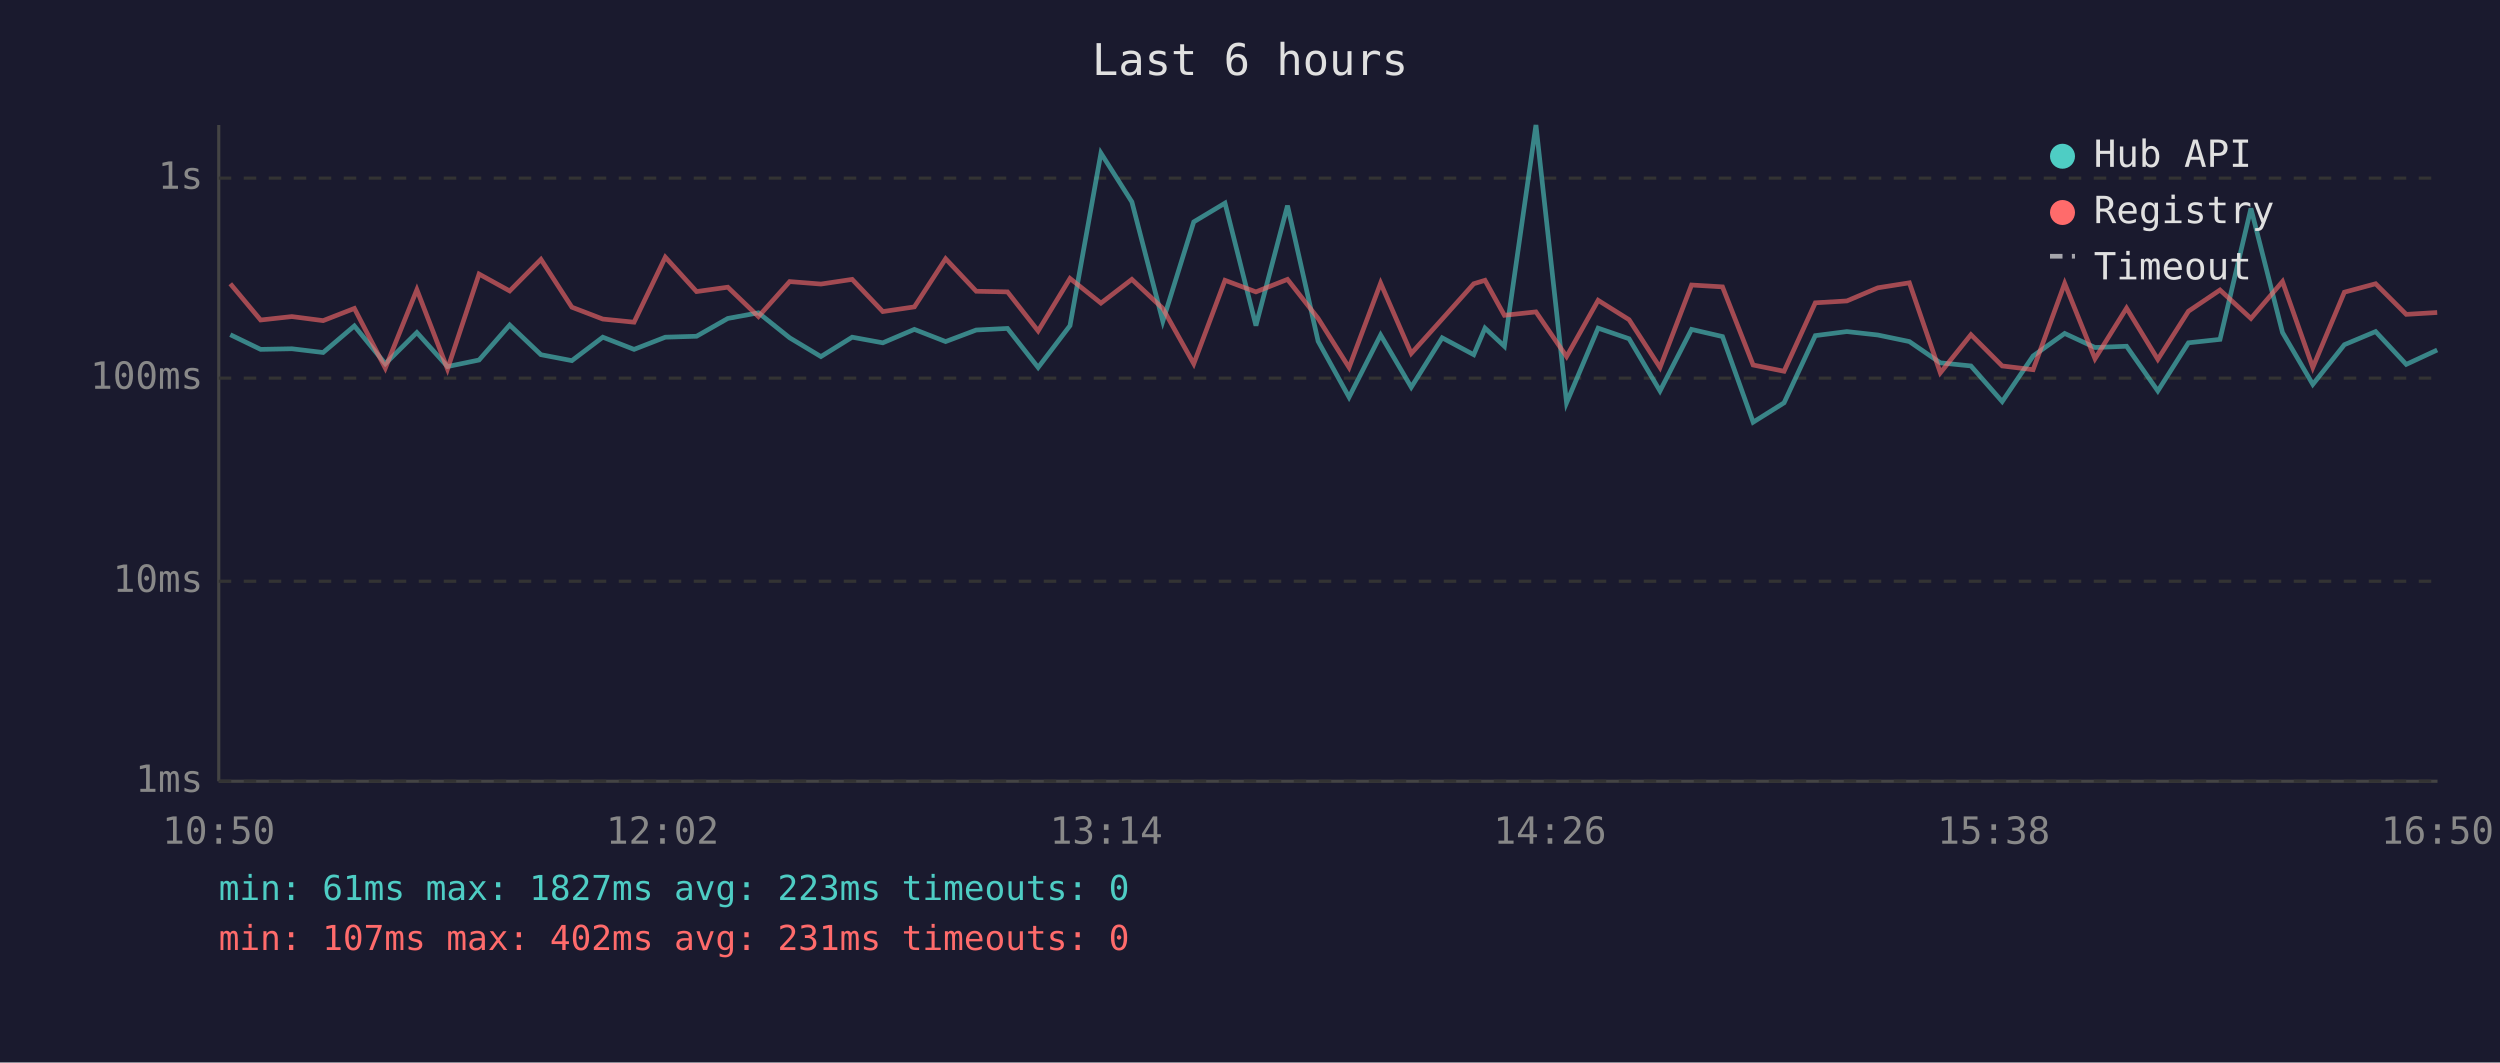
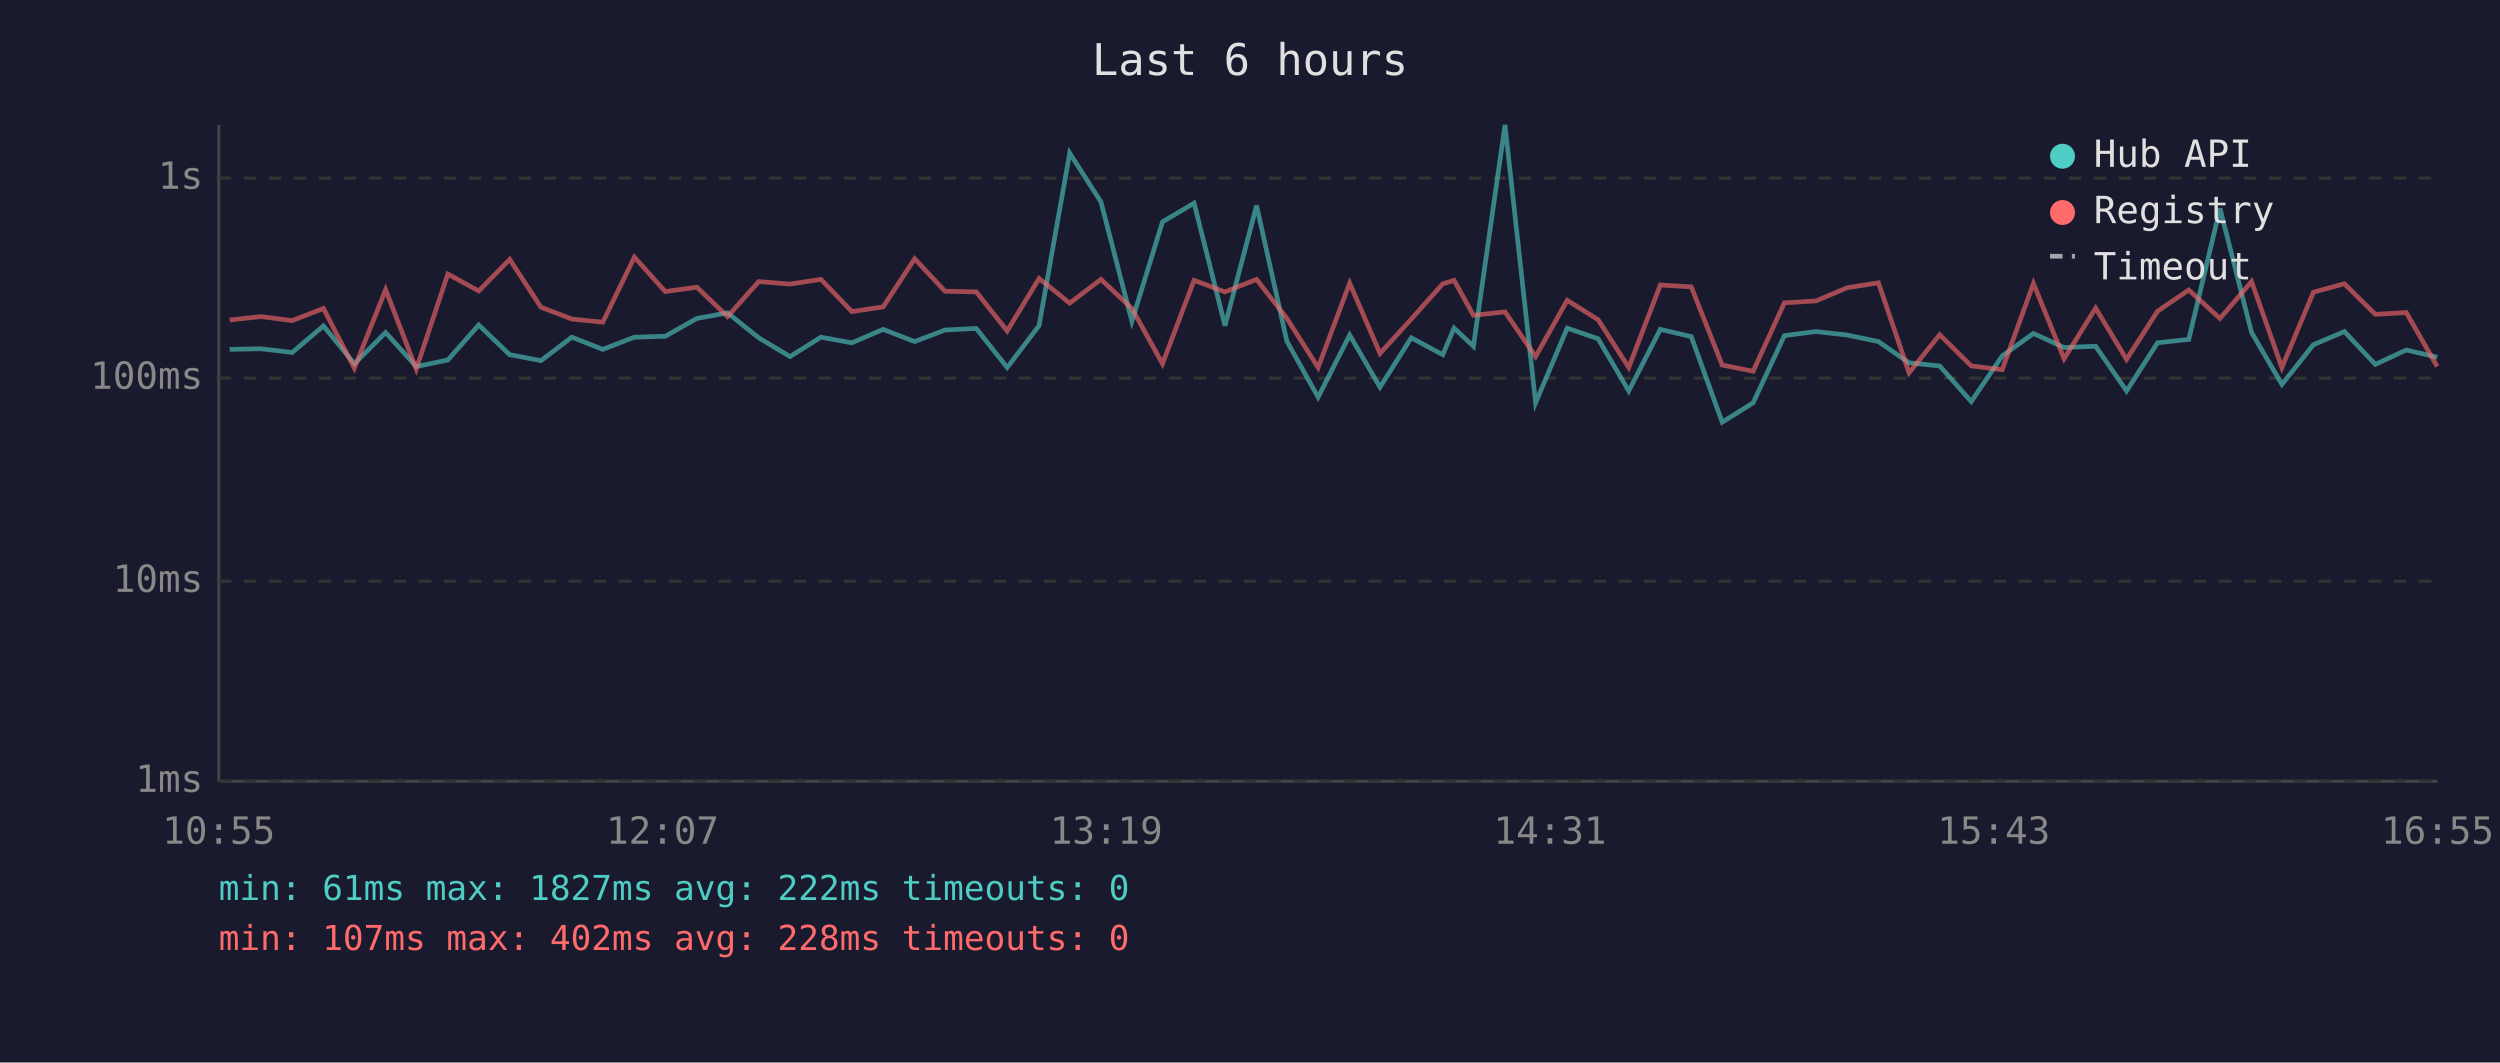
<svg xmlns="http://www.w3.org/2000/svg" viewBox="0 0 800 340" font-family="monospace" font-size="12">
  <rect width="800" height="340" fill="#1a1a2e" />
  <text x="400" y="24" fill="#e0e0e0" font-size="14" text-anchor="middle">Last 6 hours</text>
  <line x1="70" y1="40" x2="70" y2="250" stroke="#444" stroke-width="1" />
  <line x1="70" y1="250" x2="780" y2="250" stroke="#444" stroke-width="1" />
  <line x1="70" y1="250" x2="780" y2="250" stroke="#333" stroke-width="1" stroke-dasharray="4" />
  <text x="65" y="250" fill="#888" text-anchor="end" dominant-baseline="middle">1ms</text>
  <line x1="70" y1="186" x2="780" y2="186" stroke="#333" stroke-width="1" stroke-dasharray="4" />
  <text x="65" y="186" fill="#888" text-anchor="end" dominant-baseline="middle">10ms</text>
  <line x1="70" y1="121" x2="780" y2="121" stroke="#333" stroke-width="1" stroke-dasharray="4" />
  <text x="65" y="121" fill="#888" text-anchor="end" dominant-baseline="middle">100ms</text>
  <line x1="70" y1="57" x2="780" y2="57" stroke="#333" stroke-width="1" stroke-dasharray="4" />
  <text x="65" y="57" fill="#888" text-anchor="end" dominant-baseline="middle">1s</text>
-   <text x="70" y="270" fill="#888" text-anchor="middle">10:50</text>
-   <text x="212" y="270" fill="#888" text-anchor="middle">12:02</text>
-   <text x="354" y="270" fill="#888" text-anchor="middle">13:14</text>
-   <text x="496" y="270" fill="#888" text-anchor="middle">14:26</text>
-   <text x="638" y="270" fill="#888" text-anchor="middle">15:38</text>
-   <text x="780" y="270" fill="#888" text-anchor="middle">16:50</text>
-   <polyline points="73.7,107.1 83.4,111.8 93.4,111.6 103.4,112.8 113.4,104.3 123.3,116.4 133.4,106.4 143.2,117.3 153.3,115.2 163.1,104.0 173.1,113.5 183.0,115.4 192.9,107.9 202.9,111.8 212.9,107.9 222.9,107.6 232.9,101.9 242.7,100.1 252.7,108.1 262.7,114.1 272.7,107.9 282.5,109.7 292.6,105.4 302.6,109.3 312.4,105.6 322.4,105.1 332.2,117.6 342.4,104.2 352.3,49.0 362.2,64.6 372.1,102.8 382.0,71.0 392.0,65.0 401.9,104.2 412.0,65.8 421.8,109.2 431.7,127.1 441.8,107.2 451.6,123.9 461.5,108.1 471.6,113.5 475.2,105.0 481.4,110.8 491.5,40.0 501.3,128.9 511.4,105.0 521.3,108.4 531.2,125.1 541.3,105.4 551.2,107.7 561.0,135.1 570.9,128.9 580.9,107.4 591.0,106.1 600.9,107.2 611.0,109.3 620.9,116.1 630.7,117.1 640.7,128.5 650.6,113.9 660.7,106.7 670.4,111.2 680.5,110.8 690.5,125.1 700.3,109.7 710.4,108.6 720.3,66.7 730.4,106.4 740.1,123.0 750.2,110.3 760.2,106.1 770.0,116.6 779.9,112.0" fill="none" stroke="#4ecdc4" stroke-width="1.5" opacity="0.6" />
-   <polyline points="73.7,90.8 83.4,102.4 93.4,101.3 103.4,102.6 113.4,98.7 123.3,117.8 133.4,92.7 143.2,118.1 153.3,87.7 163.1,93.1 173.1,83.0 183.0,98.3 192.9,102.1 202.9,103.1 212.9,82.3 222.9,93.3 232.9,91.9 242.7,101.3 252.7,90.1 262.7,90.9 272.7,89.4 282.5,99.7 292.6,98.2 302.6,82.8 312.4,93.2 322.4,93.4 332.2,105.9 342.4,89.1 352.3,97.0 362.2,89.4 372.1,98.7 382.0,116.4 392.0,89.7 401.9,93.4 412.0,89.4 421.8,101.9 431.7,117.6 441.8,90.6 451.6,113.1 461.5,102.1 471.6,90.8 475.2,89.7 481.4,100.9 491.5,99.8 501.3,114.1 511.4,96.1 521.3,102.3 531.2,117.6 541.3,91.2 551.2,91.8 561.0,116.8 570.9,118.8 580.9,96.9 591.0,96.3 600.9,92.1 611.0,90.5 620.9,119.3 630.7,107.1 640.7,117.1 650.6,118.3 660.7,90.7 670.4,114.8 680.5,98.6 690.5,115.0 700.3,99.6 710.4,92.8 720.3,101.9 730.4,90.1 740.1,117.6 750.2,93.5 760.2,90.8 770.0,100.6 779.9,100.0" fill="none" stroke="#ff6b6b" stroke-width="1.5" opacity="0.6" />
+   <text x="70" y="270" fill="#888" text-anchor="middle">10:55</text>
+   <text x="212" y="270" fill="#888" text-anchor="middle">12:07</text>
+   <text x="354" y="270" fill="#888" text-anchor="middle">13:19</text>
+   <text x="496" y="270" fill="#888" text-anchor="middle">14:31</text>
+   <text x="638" y="270" fill="#888" text-anchor="middle">15:43</text>
+   <text x="780" y="270" fill="#888" text-anchor="middle">16:55</text>
+   <polyline points="73.5,111.8 83.5,111.6 93.5,112.8 103.5,104.3 113.4,116.4 123.4,106.4 133.2,117.3 143.3,115.2 153.2,104.0 163.1,113.5 173.1,115.4 183.0,107.9 192.9,111.8 203.0,107.9 212.9,107.6 223.0,101.9 232.8,100.1 242.8,108.1 252.8,114.1 262.7,107.9 272.6,109.7 282.6,105.4 292.7,109.3 302.4,105.6 312.4,105.1 322.3,117.6 332.5,104.2 342.3,49.0 352.3,64.6 362.2,102.8 372.0,71.0 382.1,65.0 392.0,104.2 402.1,65.8 411.8,109.2 421.8,127.1 431.9,107.2 441.6,123.9 451.6,108.1 461.7,113.5 465.3,105.0 471.5,110.8 481.6,40.0 491.4,128.9 501.5,105.0 511.4,108.4 521.2,125.1 531.3,105.4 541.2,107.7 551.1,135.1 561.0,128.9 571.0,107.4 581.1,106.1 591.0,107.2 601.1,109.3 610.9,116.1 620.7,117.1 630.8,128.5 640.7,113.9 650.7,106.7 660.5,111.2 670.6,110.8 680.5,125.1 690.4,109.7 700.4,108.6 710.4,66.7 720.5,106.4 730.2,123.0 740.3,110.3 750.2,106.1 760.1,116.6 770.0,112.0 779.9,114.3" fill="none" stroke="#4ecdc4" stroke-width="1.5" opacity="0.6" />
+   <polyline points="73.5,102.4 83.5,101.3 93.5,102.6 103.5,98.7 113.4,117.8 123.4,92.7 133.2,118.1 143.3,87.7 153.2,93.1 163.1,83.0 173.1,98.3 183.0,102.1 192.9,103.1 203.0,82.3 212.9,93.3 223.0,91.9 232.8,101.3 242.8,90.1 252.8,90.9 262.7,89.4 272.6,99.7 282.6,98.2 292.7,82.8 302.4,93.2 312.4,93.4 322.3,105.9 332.5,89.1 342.3,97.0 352.3,89.4 362.2,98.7 372.0,116.4 382.1,89.7 392.0,93.4 402.1,89.4 411.8,101.9 421.8,117.6 431.9,90.6 441.6,113.1 451.6,102.1 461.7,90.8 465.3,89.7 471.5,100.9 481.6,99.8 491.4,114.1 501.5,96.1 511.4,102.3 521.2,117.6 531.3,91.2 541.2,91.8 551.1,116.8 561.0,118.8 571.0,96.9 581.1,96.3 591.0,92.1 601.1,90.5 610.9,119.3 620.7,107.1 630.8,117.1 640.7,118.3 650.7,90.7 660.5,114.8 670.6,98.6 680.5,115.0 690.4,99.6 700.4,92.8 710.4,101.9 720.5,90.1 730.2,117.6 740.3,93.5 750.2,90.8 760.1,100.6 770.0,100.0 779.9,117.3" fill="none" stroke="#ff6b6b" stroke-width="1.5" opacity="0.6" />
  <circle cx="660" cy="50" r="4" fill="#4ecdc4" />
  <text x="670" y="50" fill="#e0e0e0" dominant-baseline="middle">Hub API</text>
  <circle cx="660" cy="68" r="4" fill="#ff6b6b" />
  <text x="670" y="68" fill="#e0e0e0" dominant-baseline="middle">Registry</text>
  <line x1="656" y1="82" x2="664" y2="82" stroke="#e0e0e0" stroke-width="1.5" stroke-dasharray="4,3" opacity="0.7" />
  <text x="670" y="86" fill="#e0e0e0" dominant-baseline="middle">Timeout</text>
-   <text x="70" y="288" fill="#4ecdc4" font-size="11">min: 61ms  max: 1827ms  avg: 223ms  timeouts: 0</text>
-   <text x="70" y="304" fill="#ff6b6b" font-size="11">min: 107ms  max: 402ms  avg: 231ms  timeouts: 0</text>
+   <text x="70" y="288" fill="#4ecdc4" font-size="11">min: 61ms  max: 1827ms  avg: 222ms  timeouts: 0</text>
+   <text x="70" y="304" fill="#ff6b6b" font-size="11">min: 107ms  max: 402ms  avg: 228ms  timeouts: 0</text>
</svg>
